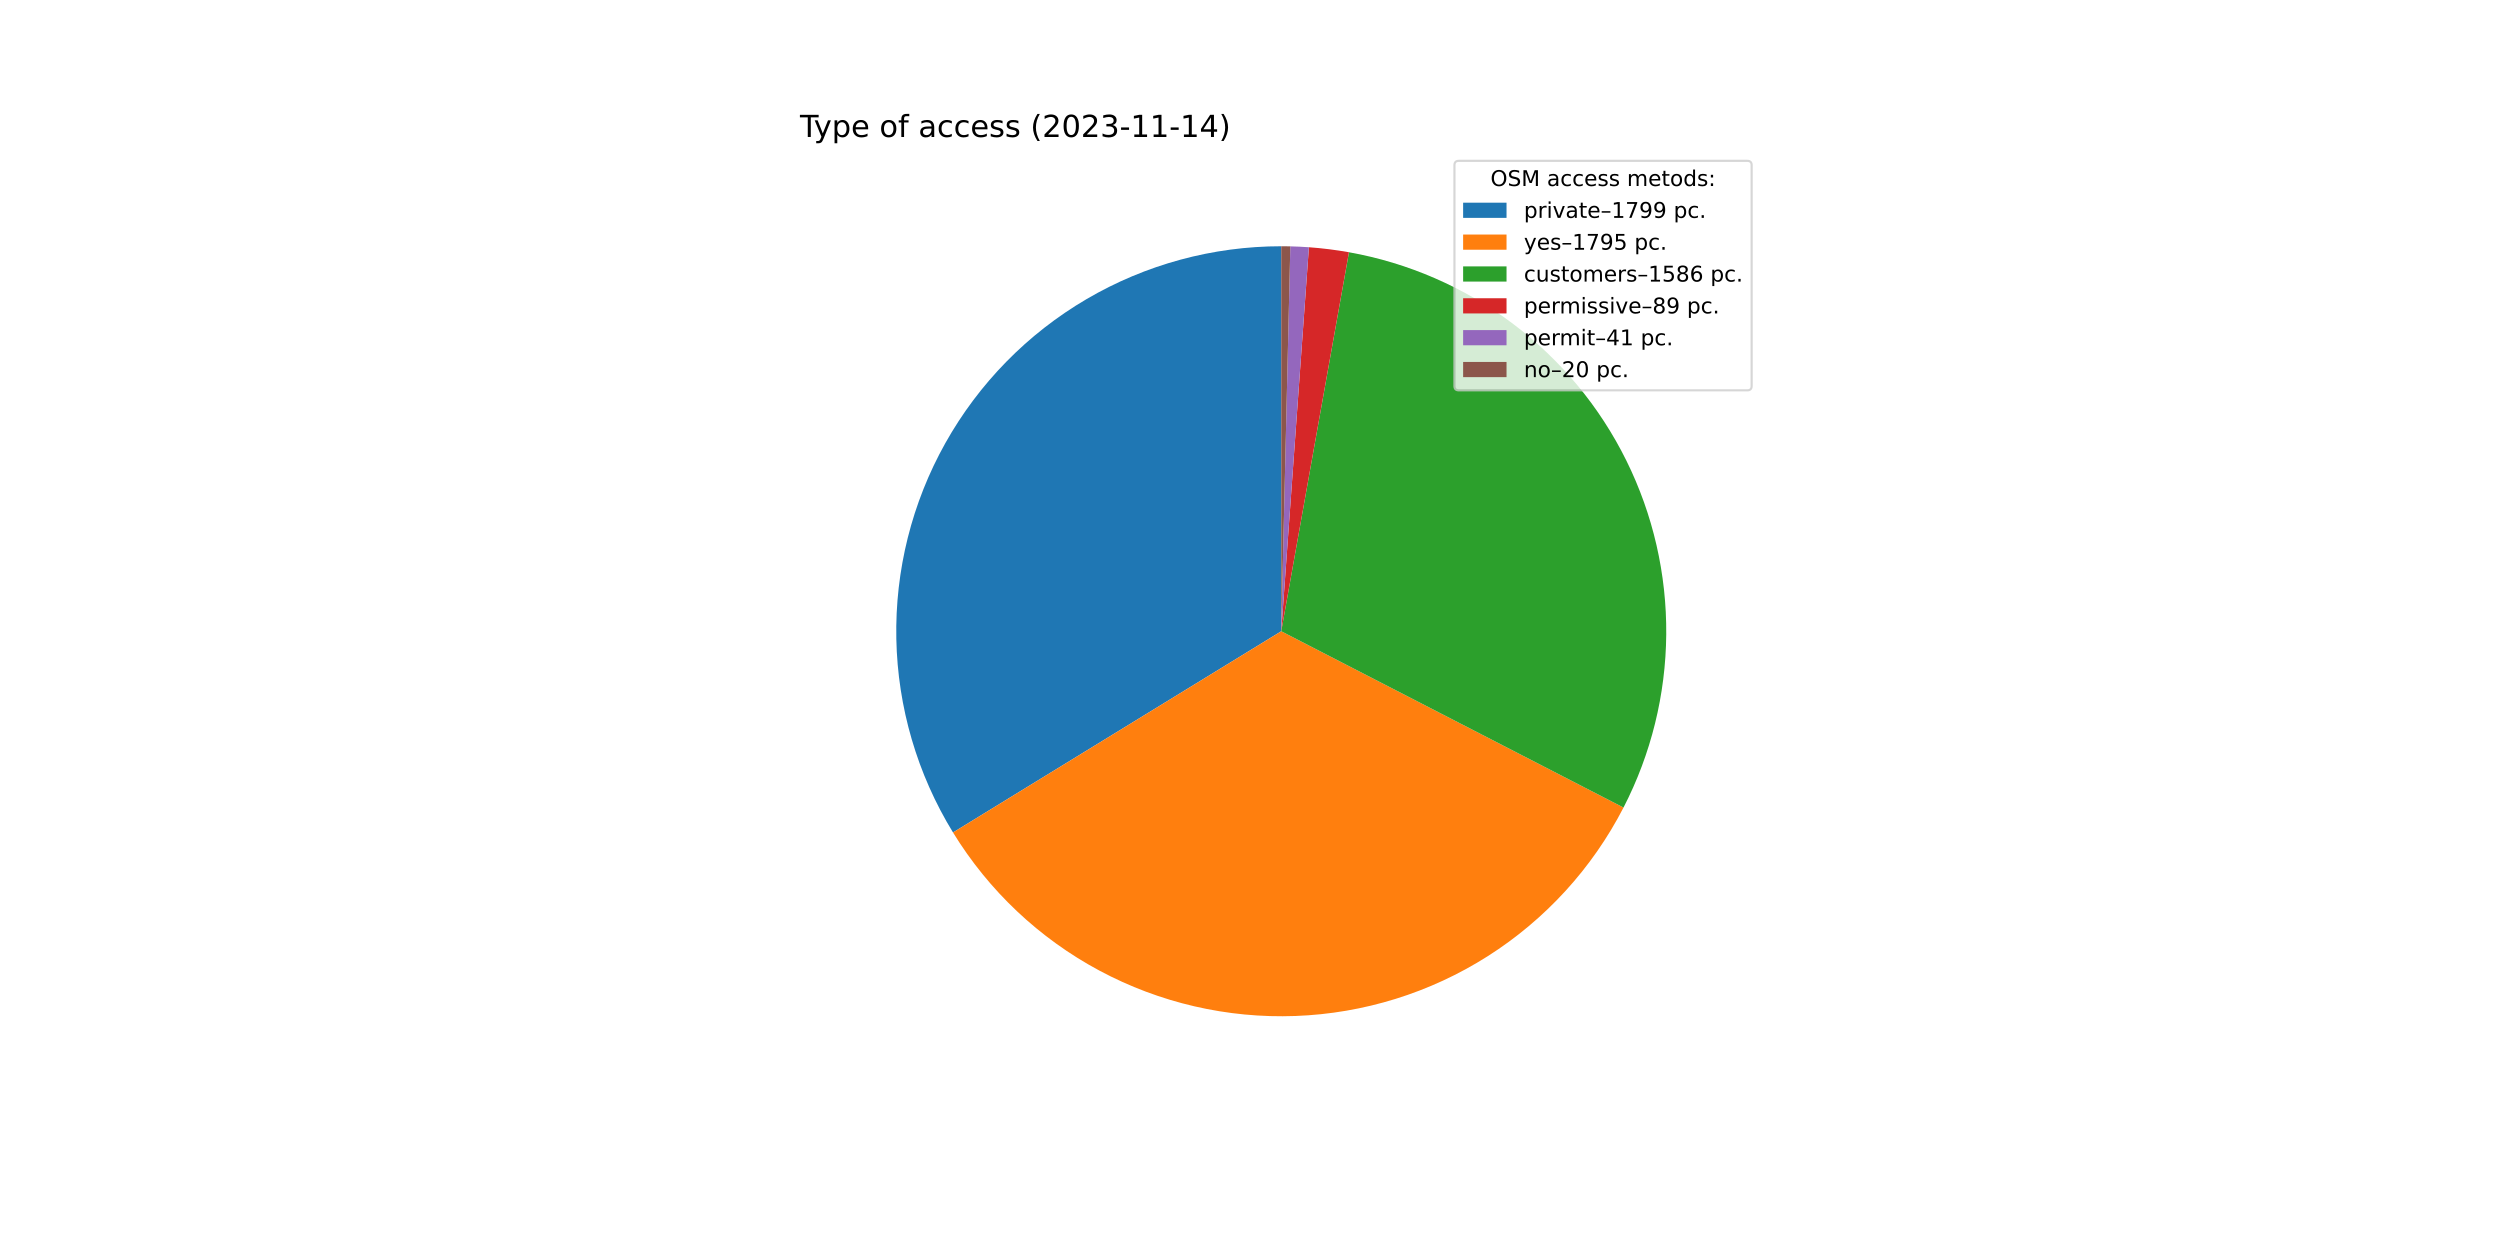
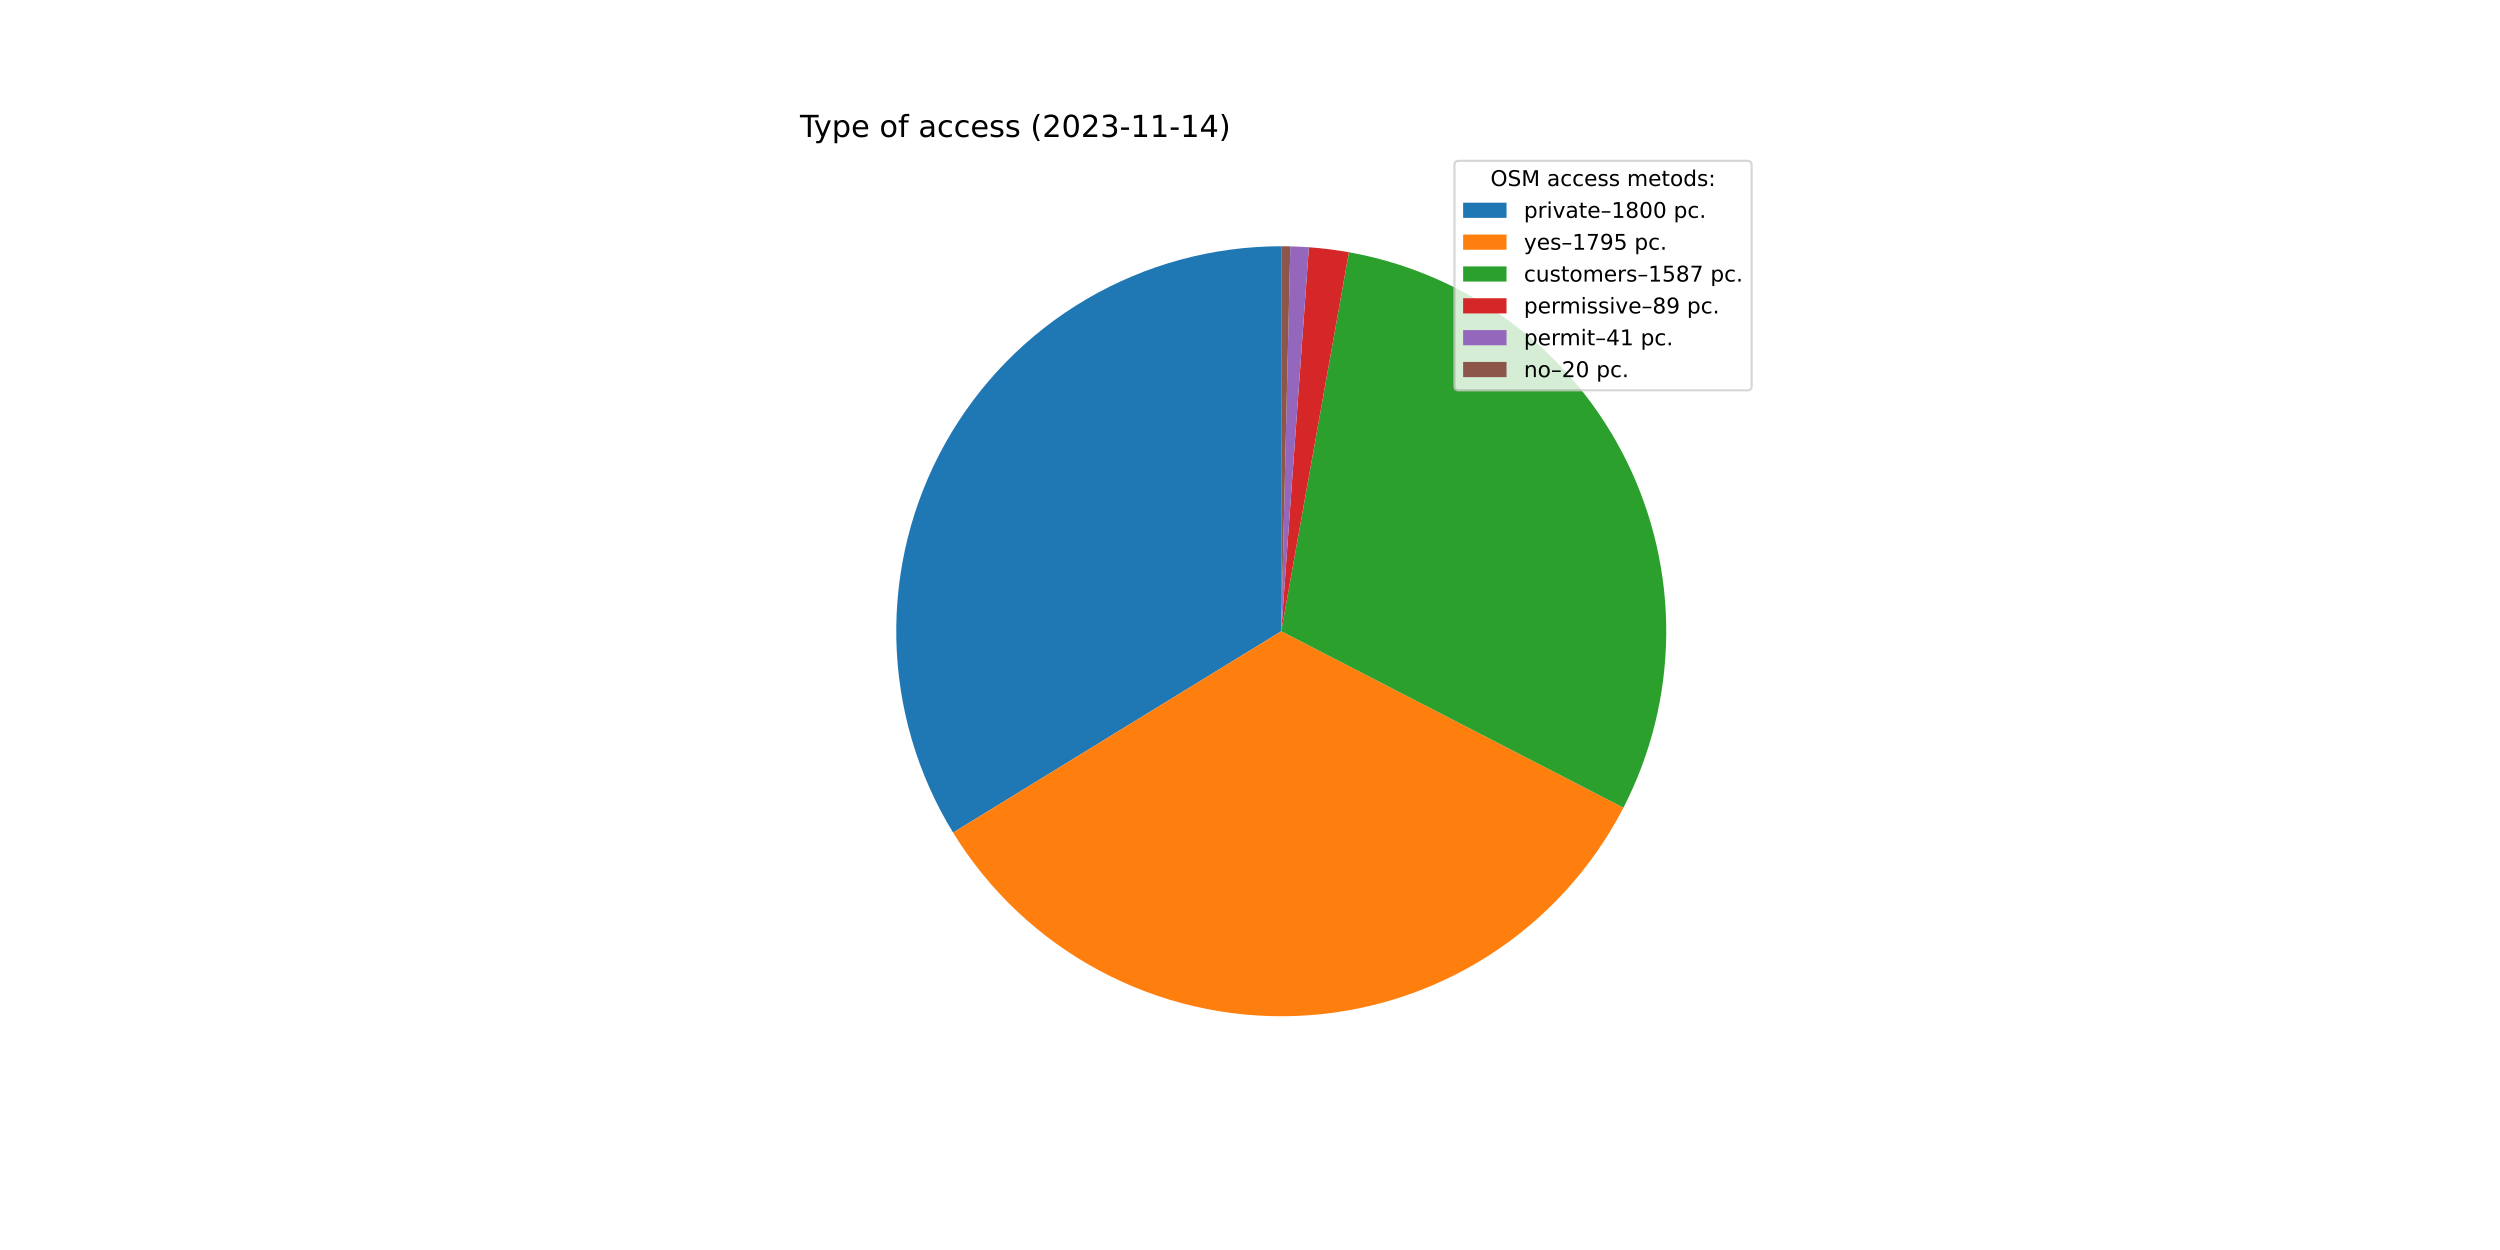
<svg xmlns="http://www.w3.org/2000/svg" xmlns:xlink="http://www.w3.org/1999/xlink" width="1152pt" height="576pt" viewBox="0 0 1152 576" version="1.1">
  <defs>
    <style type="text/css">*{stroke-linejoin: round; stroke-linecap: butt}</style>
  </defs>
  <g id="figure_1">
    <g id="patch_1">
      <path d="M 0 576  L 1152 576  L 1152 0  L 0 0  z " style="fill: #ffffff" />
    </g>
    <g id="axes_1">
      <g id="patch_2">
-         <path d="M 590.4 113.472  C 558.865 113.472 527.893 121.88 500.687 137.827  C 473.481 153.774 451.013 176.691 435.606 204.206  C 420.199 231.722 412.404 262.854 413.027 294.383  C 413.649 325.912 422.667 356.712 439.148 383.598  L 590.4 290.88  L 590.4 113.472  z " style="fill: #1f77b4" />
+         <path d="M 590.4 113.472  C 558.859 113.472 527.881 121.883 500.672 137.836  C 473.463 153.788 450.994 176.712 435.589 204.236  C 420.185 231.759 412.396 262.899 413.028 294.434  C 413.659 325.968 422.69 356.771 439.184 383.656  L 590.4 290.88  L 590.4 113.472  z " style="fill: #1f77b4" />
      </g>
      <g id="patch_3">
-         <path d="M 439.148 383.598  C 455.592 410.423 478.881 432.397 506.615 447.257  C 534.349 462.116 565.544 469.334 596.986 468.166  C 628.429 466.998 659.002 457.485 685.557 440.609  C 712.112 423.732 733.706 400.091 748.114 372.12  L 590.4 290.88  L 439.148 383.598  z " style="fill: #ff7f0e" />
+         <path d="M 439.184 383.656  C 455.632 410.464 478.917 432.423 506.644 447.272  C 534.37 462.121 565.553 469.333 596.984 468.166  C 628.414 466.999 658.977 457.494 685.525 440.629  C 712.074 423.764 733.666 400.139 748.081 372.184  L 590.4 290.88  L 439.184 383.656  z " style="fill: #ff7f0e" />
      </g>
      <g id="patch_4">
-         <path d="M 748.114 372.12  C 760.829 347.436 767.573 320.109 767.802 292.344  C 768.031 264.579 761.739 237.144 749.433 212.254  C 737.128 187.364 719.149 165.707 696.949 149.032  C 674.748 132.356 648.94 121.122 621.607 116.238  L 590.4 290.88  L 748.114 372.12  z " style="fill: #2ca02c" />
+         <path d="M 748.081 372.184  C 760.809 347.5 767.564 320.168 767.802 292.396  C 768.039 264.624 761.751 237.18 749.447 212.282  C 737.142 187.383 719.161 165.718 696.956 149.037  C 674.751 132.356 648.936 121.12 621.595 116.236  L 590.4 290.88  L 748.081 372.184  z " style="fill: #2ca02c" />
      </g>
      <g id="patch_5">
-         <path d="M 621.607 116.238  C 618.553 115.693 615.485 115.227 612.407 114.842  C 609.328 114.457 606.241 114.153 603.146 113.93  L 590.4 290.88  L 621.607 116.238  z " style="fill: #d62728" />
+         <path d="M 621.595 116.236  C 618.543 115.691 615.476 115.226 612.399 114.841  C 609.321 114.457 606.235 114.153 603.141 113.93  L 590.4 290.88  L 621.595 116.236  z " style="fill: #d62728" />
      </g>
      <g id="patch_6">
-         <path d="M 603.146 113.93  C 601.721 113.828 600.294 113.742 598.867 113.674  C 597.439 113.606 596.011 113.555 594.582 113.521  L 590.4 290.88  L 603.146 113.93  z " style="fill: #9467bd" />
+         <path d="M 603.141 113.93  C 601.717 113.828 600.29 113.742 598.864 113.674  C 597.437 113.606 596.009 113.555 594.581 113.521  L 590.4 290.88  L 603.141 113.93  z " style="fill: #9467bd" />
      </g>
      <g id="patch_7">
-         <path d="M 594.582 113.521  C 593.885 113.505 593.188 113.493 592.491 113.484  C 591.794 113.476 591.097 113.472 590.4 113.472  L 590.4 290.88  L 594.582 113.521  z " style="fill: #8c564b" />
+         <path d="M 594.581 113.521  C 593.884 113.505 593.187 113.493 592.49 113.484  C 591.794 113.476 591.097 113.472 590.4 113.472  L 590.4 290.88  L 594.581 113.521  z " style="fill: #8c564b" />
      </g>
      <g id="matplotlib.axis_1" />
      <g id="matplotlib.axis_2" />
      <g id="text_1">
        <g transform="translate(368.64 63.12)scale(0.14 -0.14)">
          <defs>
            <path id="DejaVuSans-54" d="M -19 4666  L 3928 4666  L 3928 4134  L 2272 4134  L 2272 0  L 1638 0  L 1638 4134  L -19 4134  L -19 4666  z " transform="scale(0.015625)" />
            <path id="DejaVuSans-79" d="M 2059 -325  Q 1816 -950 1584 -1140  Q 1353 -1331 966 -1331  L 506 -1331  L 506 -850  L 844 -850  Q 1081 -850 1212 -737  Q 1344 -625 1503 -206  L 1606 56  L 191 3500  L 800 3500  L 1894 763  L 2988 3500  L 3597 3500  L 2059 -325  z " transform="scale(0.015625)" />
            <path id="DejaVuSans-70" d="M 1159 525  L 1159 -1331  L 581 -1331  L 581 3500  L 1159 3500  L 1159 2969  Q 1341 3281 1617 3432  Q 1894 3584 2278 3584  Q 2916 3584 3314 3078  Q 3713 2572 3713 1747  Q 3713 922 3314 415  Q 2916 -91 2278 -91  Q 1894 -91 1617 61  Q 1341 213 1159 525  z M 3116 1747  Q 3116 2381 2855 2742  Q 2594 3103 2138 3103  Q 1681 3103 1420 2742  Q 1159 2381 1159 1747  Q 1159 1113 1420 752  Q 1681 391 2138 391  Q 2594 391 2855 752  Q 3116 1113 3116 1747  z " transform="scale(0.015625)" />
            <path id="DejaVuSans-65" d="M 3597 1894  L 3597 1613  L 953 1613  Q 991 1019 1311 708  Q 1631 397 2203 397  Q 2534 397 2845 478  Q 3156 559 3463 722  L 3463 178  Q 3153 47 2828 -22  Q 2503 -91 2169 -91  Q 1331 -91 842 396  Q 353 884 353 1716  Q 353 2575 817 3079  Q 1281 3584 2069 3584  Q 2775 3584 3186 3129  Q 3597 2675 3597 1894  z M 3022 2063  Q 3016 2534 2758 2815  Q 2500 3097 2075 3097  Q 1594 3097 1305 2825  Q 1016 2553 972 2059  L 3022 2063  z " transform="scale(0.015625)" />
            <path id="DejaVuSans-20" transform="scale(0.015625)" />
            <path id="DejaVuSans-6f" d="M 1959 3097  Q 1497 3097 1228 2736  Q 959 2375 959 1747  Q 959 1119 1226 758  Q 1494 397 1959 397  Q 2419 397 2687 759  Q 2956 1122 2956 1747  Q 2956 2369 2687 2733  Q 2419 3097 1959 3097  z M 1959 3584  Q 2709 3584 3137 3096  Q 3566 2609 3566 1747  Q 3566 888 3137 398  Q 2709 -91 1959 -91  Q 1206 -91 779 398  Q 353 888 353 1747  Q 353 2609 779 3096  Q 1206 3584 1959 3584  z " transform="scale(0.015625)" />
            <path id="DejaVuSans-66" d="M 2375 4863  L 2375 4384  L 1825 4384  Q 1516 4384 1395 4259  Q 1275 4134 1275 3809  L 1275 3500  L 2222 3500  L 2222 3053  L 1275 3053  L 1275 0  L 697 0  L 697 3053  L 147 3053  L 147 3500  L 697 3500  L 697 3744  Q 697 4328 969 4595  Q 1241 4863 1831 4863  L 2375 4863  z " transform="scale(0.015625)" />
            <path id="DejaVuSans-61" d="M 2194 1759  Q 1497 1759 1228 1600  Q 959 1441 959 1056  Q 959 750 1161 570  Q 1363 391 1709 391  Q 2188 391 2477 730  Q 2766 1069 2766 1631  L 2766 1759  L 2194 1759  z M 3341 1997  L 3341 0  L 2766 0  L 2766 531  Q 2569 213 2275 61  Q 1981 -91 1556 -91  Q 1019 -91 701 211  Q 384 513 384 1019  Q 384 1609 779 1909  Q 1175 2209 1959 2209  L 2766 2209  L 2766 2266  Q 2766 2663 2505 2880  Q 2244 3097 1772 3097  Q 1472 3097 1187 3025  Q 903 2953 641 2809  L 641 3341  Q 956 3463 1253 3523  Q 1550 3584 1831 3584  Q 2591 3584 2966 3190  Q 3341 2797 3341 1997  z " transform="scale(0.015625)" />
            <path id="DejaVuSans-63" d="M 3122 3366  L 3122 2828  Q 2878 2963 2633 3030  Q 2388 3097 2138 3097  Q 1578 3097 1268 2742  Q 959 2388 959 1747  Q 959 1106 1268 751  Q 1578 397 2138 397  Q 2388 397 2633 464  Q 2878 531 3122 666  L 3122 134  Q 2881 22 2623 -34  Q 2366 -91 2075 -91  Q 1284 -91 818 406  Q 353 903 353 1747  Q 353 2603 823 3093  Q 1294 3584 2113 3584  Q 2378 3584 2631 3529  Q 2884 3475 3122 3366  z " transform="scale(0.015625)" />
            <path id="DejaVuSans-73" d="M 2834 3397  L 2834 2853  Q 2591 2978 2328 3040  Q 2066 3103 1784 3103  Q 1356 3103 1142 2972  Q 928 2841 928 2578  Q 928 2378 1081 2264  Q 1234 2150 1697 2047  L 1894 2003  Q 2506 1872 2764 1633  Q 3022 1394 3022 966  Q 3022 478 2636 193  Q 2250 -91 1575 -91  Q 1294 -91 989 -36  Q 684 19 347 128  L 347 722  Q 666 556 975 473  Q 1284 391 1588 391  Q 1994 391 2212 530  Q 2431 669 2431 922  Q 2431 1156 2273 1281  Q 2116 1406 1581 1522  L 1381 1569  Q 847 1681 609 1914  Q 372 2147 372 2553  Q 372 3047 722 3315  Q 1072 3584 1716 3584  Q 2034 3584 2315 3537  Q 2597 3491 2834 3397  z " transform="scale(0.015625)" />
            <path id="DejaVuSans-28" d="M 1984 4856  Q 1566 4138 1362 3434  Q 1159 2731 1159 2009  Q 1159 1288 1364 580  Q 1569 -128 1984 -844  L 1484 -844  Q 1016 -109 783 600  Q 550 1309 550 2009  Q 550 2706 781 3412  Q 1013 4119 1484 4856  L 1984 4856  z " transform="scale(0.015625)" />
            <path id="DejaVuSans-32" d="M 1228 531  L 3431 531  L 3431 0  L 469 0  L 469 531  Q 828 903 1448 1529  Q 2069 2156 2228 2338  Q 2531 2678 2651 2914  Q 2772 3150 2772 3378  Q 2772 3750 2511 3984  Q 2250 4219 1831 4219  Q 1534 4219 1204 4116  Q 875 4013 500 3803  L 500 4441  Q 881 4594 1212 4672  Q 1544 4750 1819 4750  Q 2544 4750 2975 4387  Q 3406 4025 3406 3419  Q 3406 3131 3298 2873  Q 3191 2616 2906 2266  Q 2828 2175 2409 1742  Q 1991 1309 1228 531  z " transform="scale(0.015625)" />
            <path id="DejaVuSans-30" d="M 2034 4250  Q 1547 4250 1301 3770  Q 1056 3291 1056 2328  Q 1056 1369 1301 889  Q 1547 409 2034 409  Q 2525 409 2770 889  Q 3016 1369 3016 2328  Q 3016 3291 2770 3770  Q 2525 4250 2034 4250  z M 2034 4750  Q 2819 4750 3233 4129  Q 3647 3509 3647 2328  Q 3647 1150 3233 529  Q 2819 -91 2034 -91  Q 1250 -91 836 529  Q 422 1150 422 2328  Q 422 3509 836 4129  Q 1250 4750 2034 4750  z " transform="scale(0.015625)" />
            <path id="DejaVuSans-33" d="M 2597 2516  Q 3050 2419 3304 2112  Q 3559 1806 3559 1356  Q 3559 666 3084 287  Q 2609 -91 1734 -91  Q 1441 -91 1130 -33  Q 819 25 488 141  L 488 750  Q 750 597 1062 519  Q 1375 441 1716 441  Q 2309 441 2620 675  Q 2931 909 2931 1356  Q 2931 1769 2642 2001  Q 2353 2234 1838 2234  L 1294 2234  L 1294 2753  L 1863 2753  Q 2328 2753 2575 2939  Q 2822 3125 2822 3475  Q 2822 3834 2567 4026  Q 2313 4219 1838 4219  Q 1578 4219 1281 4162  Q 984 4106 628 3988  L 628 4550  Q 988 4650 1302 4700  Q 1616 4750 1894 4750  Q 2613 4750 3031 4423  Q 3450 4097 3450 3541  Q 3450 3153 3228 2886  Q 3006 2619 2597 2516  z " transform="scale(0.015625)" />
            <path id="DejaVuSans-2d" d="M 313 2009  L 1997 2009  L 1997 1497  L 313 1497  L 313 2009  z " transform="scale(0.015625)" />
            <path id="DejaVuSans-31" d="M 794 531  L 1825 531  L 1825 4091  L 703 3866  L 703 4441  L 1819 4666  L 2450 4666  L 2450 531  L 3481 531  L 3481 0  L 794 0  L 794 531  z " transform="scale(0.015625)" />
            <path id="DejaVuSans-34" d="M 2419 4116  L 825 1625  L 2419 1625  L 2419 4116  z M 2253 4666  L 3047 4666  L 3047 1625  L 3713 1625  L 3713 1100  L 3047 1100  L 3047 0  L 2419 0  L 2419 1100  L 313 1100  L 313 1709  L 2253 4666  z " transform="scale(0.015625)" />
            <path id="DejaVuSans-29" d="M 513 4856  L 1013 4856  Q 1481 4119 1714 3412  Q 1947 2706 1947 2009  Q 1947 1309 1714 600  Q 1481 -109 1013 -844  L 513 -844  Q 928 -128 1133 580  Q 1338 1288 1338 2009  Q 1338 2731 1133 3434  Q 928 4138 513 4856  z " transform="scale(0.015625)" />
          </defs>
          <use xlink:href="#DejaVuSans-54" />
          <use xlink:href="#DejaVuSans-79" x="45.459" />
          <use xlink:href="#DejaVuSans-70" x="104.639" />
          <use xlink:href="#DejaVuSans-65" x="168.115" />
          <use xlink:href="#DejaVuSans-20" x="229.639" />
          <use xlink:href="#DejaVuSans-6f" x="261.426" />
          <use xlink:href="#DejaVuSans-66" x="322.607" />
          <use xlink:href="#DejaVuSans-20" x="357.812" />
          <use xlink:href="#DejaVuSans-61" x="389.6" />
          <use xlink:href="#DejaVuSans-63" x="450.879" />
          <use xlink:href="#DejaVuSans-63" x="505.859" />
          <use xlink:href="#DejaVuSans-65" x="560.84" />
          <use xlink:href="#DejaVuSans-73" x="622.363" />
          <use xlink:href="#DejaVuSans-73" x="674.463" />
          <use xlink:href="#DejaVuSans-20" x="726.562" />
          <use xlink:href="#DejaVuSans-28" x="758.35" />
          <use xlink:href="#DejaVuSans-32" x="797.363" />
          <use xlink:href="#DejaVuSans-30" x="860.986" />
          <use xlink:href="#DejaVuSans-32" x="924.609" />
          <use xlink:href="#DejaVuSans-33" x="988.232" />
          <use xlink:href="#DejaVuSans-2d" x="1051.855" />
          <use xlink:href="#DejaVuSans-31" x="1087.939" />
          <use xlink:href="#DejaVuSans-31" x="1151.562" />
          <use xlink:href="#DejaVuSans-2d" x="1215.186" />
          <use xlink:href="#DejaVuSans-31" x="1251.27" />
          <use xlink:href="#DejaVuSans-34" x="1314.893" />
          <use xlink:href="#DejaVuSans-29" x="1378.516" />
        </g>
      </g>
      <g id="legend_1">
        <g id="patch_8">
          <path d="M 672.208 179.867  L 805.16 179.867  Q 807.16 179.867 807.16 177.867  L 807.16 76.12  Q 807.16 74.12 805.16 74.12  L 672.208 74.12  Q 670.208 74.12 670.208 76.12  L 670.208 177.867  Q 670.208 179.867 672.208 179.867  z " style="fill: #ffffff; opacity: 0.8; stroke: #cccccc; stroke-linejoin: miter" />
        </g>
        <g id="text_2">
          <g transform="translate(686.8038 85.71844)scale(0.1 -0.1)">
            <defs>
              <path id="DejaVuSans-4f" d="M 2522 4238  Q 1834 4238 1429 3725  Q 1025 3213 1025 2328  Q 1025 1447 1429 934  Q 1834 422 2522 422  Q 3209 422 3611 934  Q 4013 1447 4013 2328  Q 4013 3213 3611 3725  Q 3209 4238 2522 4238  z M 2522 4750  Q 3503 4750 4090 4092  Q 4678 3434 4678 2328  Q 4678 1225 4090 567  Q 3503 -91 2522 -91  Q 1538 -91 948 565  Q 359 1222 359 2328  Q 359 3434 948 4092  Q 1538 4750 2522 4750  z " transform="scale(0.015625)" />
              <path id="DejaVuSans-53" d="M 3425 4513  L 3425 3897  Q 3066 4069 2747 4153  Q 2428 4238 2131 4238  Q 1616 4238 1336 4038  Q 1056 3838 1056 3469  Q 1056 3159 1242 3001  Q 1428 2844 1947 2747  L 2328 2669  Q 3034 2534 3370 2195  Q 3706 1856 3706 1288  Q 3706 609 3251 259  Q 2797 -91 1919 -91  Q 1588 -91 1214 -16  Q 841 59 441 206  L 441 856  Q 825 641 1194 531  Q 1563 422 1919 422  Q 2459 422 2753 634  Q 3047 847 3047 1241  Q 3047 1584 2836 1778  Q 2625 1972 2144 2069  L 1759 2144  Q 1053 2284 737 2584  Q 422 2884 422 3419  Q 422 4038 858 4394  Q 1294 4750 2059 4750  Q 2388 4750 2728 4690  Q 3069 4631 3425 4513  z " transform="scale(0.015625)" />
              <path id="DejaVuSans-4d" d="M 628 4666  L 1569 4666  L 2759 1491  L 3956 4666  L 4897 4666  L 4897 0  L 4281 0  L 4281 4097  L 3078 897  L 2444 897  L 1241 4097  L 1241 0  L 628 0  L 628 4666  z " transform="scale(0.015625)" />
              <path id="DejaVuSans-6d" d="M 3328 2828  Q 3544 3216 3844 3400  Q 4144 3584 4550 3584  Q 5097 3584 5394 3201  Q 5691 2819 5691 2113  L 5691 0  L 5113 0  L 5113 2094  Q 5113 2597 4934 2840  Q 4756 3084 4391 3084  Q 3944 3084 3684 2787  Q 3425 2491 3425 1978  L 3425 0  L 2847 0  L 2847 2094  Q 2847 2600 2669 2842  Q 2491 3084 2119 3084  Q 1678 3084 1418 2786  Q 1159 2488 1159 1978  L 1159 0  L 581 0  L 581 3500  L 1159 3500  L 1159 2956  Q 1356 3278 1631 3431  Q 1906 3584 2284 3584  Q 2666 3584 2933 3390  Q 3200 3197 3328 2828  z " transform="scale(0.015625)" />
              <path id="DejaVuSans-74" d="M 1172 4494  L 1172 3500  L 2356 3500  L 2356 3053  L 1172 3053  L 1172 1153  Q 1172 725 1289 603  Q 1406 481 1766 481  L 2356 481  L 2356 0  L 1766 0  Q 1100 0 847 248  Q 594 497 594 1153  L 594 3053  L 172 3053  L 172 3500  L 594 3500  L 594 4494  L 1172 4494  z " transform="scale(0.015625)" />
              <path id="DejaVuSans-64" d="M 2906 2969  L 2906 4863  L 3481 4863  L 3481 0  L 2906 0  L 2906 525  Q 2725 213 2448 61  Q 2172 -91 1784 -91  Q 1150 -91 751 415  Q 353 922 353 1747  Q 353 2572 751 3078  Q 1150 3584 1784 3584  Q 2172 3584 2448 3432  Q 2725 3281 2906 2969  z M 947 1747  Q 947 1113 1208 752  Q 1469 391 1925 391  Q 2381 391 2643 752  Q 2906 1113 2906 1747  Q 2906 2381 2643 2742  Q 2381 3103 1925 3103  Q 1469 3103 1208 2742  Q 947 2381 947 1747  z " transform="scale(0.015625)" />
              <path id="DejaVuSans-3a" d="M 750 794  L 1409 794  L 1409 0  L 750 0  L 750 794  z M 750 3309  L 1409 3309  L 1409 2516  L 750 2516  L 750 3309  z " transform="scale(0.015625)" />
            </defs>
            <use xlink:href="#DejaVuSans-4f" />
            <use xlink:href="#DejaVuSans-53" x="78.711" />
            <use xlink:href="#DejaVuSans-4d" x="142.188" />
            <use xlink:href="#DejaVuSans-20" x="228.467" />
            <use xlink:href="#DejaVuSans-61" x="260.254" />
            <use xlink:href="#DejaVuSans-63" x="321.533" />
            <use xlink:href="#DejaVuSans-63" x="376.514" />
            <use xlink:href="#DejaVuSans-65" x="431.494" />
            <use xlink:href="#DejaVuSans-73" x="493.018" />
            <use xlink:href="#DejaVuSans-73" x="545.117" />
            <use xlink:href="#DejaVuSans-20" x="597.217" />
            <use xlink:href="#DejaVuSans-6d" x="629.004" />
            <use xlink:href="#DejaVuSans-65" x="726.416" />
            <use xlink:href="#DejaVuSans-74" x="787.939" />
            <use xlink:href="#DejaVuSans-6f" x="827.148" />
            <use xlink:href="#DejaVuSans-64" x="888.33" />
            <use xlink:href="#DejaVuSans-73" x="951.807" />
            <use xlink:href="#DejaVuSans-3a" x="1003.906" />
          </g>
        </g>
        <g id="patch_9">
          <path d="M 674.208 100.397  L 694.208 100.397  L 694.208 93.397  L 674.208 93.397  z " style="fill: #1f77b4" />
        </g>
        <g id="text_3">
          <g transform="translate(702.2084 100.3966)scale(0.1 -0.1)">
            <defs>
              <path id="DejaVuSans-72" d="M 2631 2963  Q 2534 3019 2420 3045  Q 2306 3072 2169 3072  Q 1681 3072 1420 2755  Q 1159 2438 1159 1844  L 1159 0  L 581 0  L 581 3500  L 1159 3500  L 1159 2956  Q 1341 3275 1631 3429  Q 1922 3584 2338 3584  Q 2397 3584 2469 3576  Q 2541 3569 2628 3553  L 2631 2963  z " transform="scale(0.015625)" />
              <path id="DejaVuSans-69" d="M 603 3500  L 1178 3500  L 1178 0  L 603 0  L 603 3500  z M 603 4863  L 1178 4863  L 1178 4134  L 603 4134  L 603 4863  z " transform="scale(0.015625)" />
              <path id="DejaVuSans-76" d="M 191 3500  L 800 3500  L 1894 563  L 2988 3500  L 3597 3500  L 2284 0  L 1503 0  L 191 3500  z " transform="scale(0.015625)" />
              <path id="DejaVuSans-2013" d="M 313 1978  L 2888 1978  L 2888 1528  L 313 1528  L 313 1978  z " transform="scale(0.015625)" />
-               <path id="DejaVuSans-37" d="M 525 4666  L 3525 4666  L 3525 4397  L 1831 0  L 1172 0  L 2766 4134  L 525 4134  L 525 4666  z " transform="scale(0.015625)" />
-               <path id="DejaVuSans-39" d="M 703 97  L 703 672  Q 941 559 1184 500  Q 1428 441 1663 441  Q 2288 441 2617 861  Q 2947 1281 2994 2138  Q 2813 1869 2534 1725  Q 2256 1581 1919 1581  Q 1219 1581 811 2004  Q 403 2428 403 3163  Q 403 3881 828 4315  Q 1253 4750 1959 4750  Q 2769 4750 3195 4129  Q 3622 3509 3622 2328  Q 3622 1225 3098 567  Q 2575 -91 1691 -91  Q 1453 -91 1209 -44  Q 966 3 703 97  z M 1959 2075  Q 2384 2075 2632 2365  Q 2881 2656 2881 3163  Q 2881 3666 2632 3958  Q 2384 4250 1959 4250  Q 1534 4250 1286 3958  Q 1038 3666 1038 3163  Q 1038 2656 1286 2365  Q 1534 2075 1959 2075  z " transform="scale(0.015625)" />
+               <path id="DejaVuSans-38" d="M 2034 2216  Q 1584 2216 1326 1975  Q 1069 1734 1069 1313  Q 1069 891 1326 650  Q 1584 409 2034 409  Q 2484 409 2743 651  Q 3003 894 3003 1313  Q 3003 1734 2745 1975  Q 2488 2216 2034 2216  z M 1403 2484  Q 997 2584 770 2862  Q 544 3141 544 3541  Q 544 4100 942 4425  Q 1341 4750 2034 4750  Q 2731 4750 3128 4425  Q 3525 4100 3525 3541  Q 3525 3141 3298 2862  Q 3072 2584 2669 2484  Q 3125 2378 3379 2068  Q 3634 1759 3634 1313  Q 3634 634 3220 271  Q 2806 -91 2034 -91  Q 1263 -91 848 271  Q 434 634 434 1313  Q 434 1759 690 2068  Q 947 2378 1403 2484  z M 1172 3481  Q 1172 3119 1398 2916  Q 1625 2713 2034 2713  Q 2441 2713 2670 2916  Q 2900 3119 2900 3481  Q 2900 3844 2670 4047  Q 2441 4250 2034 4250  Q 1625 4250 1398 4047  Q 1172 3844 1172 3481  z " transform="scale(0.015625)" />
              <path id="DejaVuSans-2e" d="M 684 794  L 1344 794  L 1344 0  L 684 0  L 684 794  z " transform="scale(0.015625)" />
            </defs>
            <use xlink:href="#DejaVuSans-70" />
            <use xlink:href="#DejaVuSans-72" x="63.477" />
            <use xlink:href="#DejaVuSans-69" x="104.59" />
            <use xlink:href="#DejaVuSans-76" x="132.373" />
            <use xlink:href="#DejaVuSans-61" x="191.553" />
            <use xlink:href="#DejaVuSans-74" x="252.832" />
            <use xlink:href="#DejaVuSans-65" x="292.041" />
            <use xlink:href="#DejaVuSans-2013" x="353.564" />
            <use xlink:href="#DejaVuSans-31" x="403.564" />
-             <use xlink:href="#DejaVuSans-37" x="467.188" />
-             <use xlink:href="#DejaVuSans-39" x="530.811" />
-             <use xlink:href="#DejaVuSans-39" x="594.434" />
+             <use xlink:href="#DejaVuSans-38" x="467.188" />
+             <use xlink:href="#DejaVuSans-30" x="530.811" />
+             <use xlink:href="#DejaVuSans-30" x="594.434" />
            <use xlink:href="#DejaVuSans-20" x="658.057" />
            <use xlink:href="#DejaVuSans-70" x="689.844" />
            <use xlink:href="#DejaVuSans-63" x="753.32" />
            <use xlink:href="#DejaVuSans-2e" x="808.301" />
          </g>
        </g>
        <g id="patch_10">
          <path d="M 674.208 115.075  L 694.208 115.075  L 694.208 108.075  L 674.208 108.075  z " style="fill: #ff7f0e" />
        </g>
        <g id="text_4">
          <g transform="translate(702.2084 115.0747)scale(0.1 -0.1)">
            <defs>
+               <path id="DejaVuSans-37" d="M 525 4666  L 3525 4666  L 3525 4397  L 1831 0  L 1172 0  L 2766 4134  L 525 4134  L 525 4666  z " transform="scale(0.015625)" />
+               <path id="DejaVuSans-39" d="M 703 97  L 703 672  Q 941 559 1184 500  Q 1428 441 1663 441  Q 2288 441 2617 861  Q 2947 1281 2994 2138  Q 2813 1869 2534 1725  Q 2256 1581 1919 1581  Q 1219 1581 811 2004  Q 403 2428 403 3163  Q 403 3881 828 4315  Q 1253 4750 1959 4750  Q 2769 4750 3195 4129  Q 3622 3509 3622 2328  Q 3622 1225 3098 567  Q 2575 -91 1691 -91  Q 1453 -91 1209 -44  Q 966 3 703 97  z M 1959 2075  Q 2384 2075 2632 2365  Q 2881 2656 2881 3163  Q 2881 3666 2632 3958  Q 2384 4250 1959 4250  Q 1534 4250 1286 3958  Q 1038 3666 1038 3163  Q 1038 2656 1286 2365  Q 1534 2075 1959 2075  z " transform="scale(0.015625)" />
              <path id="DejaVuSans-35" d="M 691 4666  L 3169 4666  L 3169 4134  L 1269 4134  L 1269 2991  Q 1406 3038 1543 3061  Q 1681 3084 1819 3084  Q 2600 3084 3056 2656  Q 3513 2228 3513 1497  Q 3513 744 3044 326  Q 2575 -91 1722 -91  Q 1428 -91 1123 -41  Q 819 9 494 109  L 494 744  Q 775 591 1075 516  Q 1375 441 1709 441  Q 2250 441 2565 725  Q 2881 1009 2881 1497  Q 2881 1984 2565 2268  Q 2250 2553 1709 2553  Q 1456 2553 1204 2497  Q 953 2441 691 2322  L 691 4666  z " transform="scale(0.015625)" />
            </defs>
            <use xlink:href="#DejaVuSans-79" />
            <use xlink:href="#DejaVuSans-65" x="59.18" />
            <use xlink:href="#DejaVuSans-73" x="120.703" />
            <use xlink:href="#DejaVuSans-2013" x="172.803" />
            <use xlink:href="#DejaVuSans-31" x="222.803" />
            <use xlink:href="#DejaVuSans-37" x="286.426" />
            <use xlink:href="#DejaVuSans-39" x="350.049" />
            <use xlink:href="#DejaVuSans-35" x="413.672" />
            <use xlink:href="#DejaVuSans-20" x="477.295" />
            <use xlink:href="#DejaVuSans-70" x="509.082" />
            <use xlink:href="#DejaVuSans-63" x="572.559" />
            <use xlink:href="#DejaVuSans-2e" x="627.539" />
          </g>
        </g>
        <g id="patch_11">
          <path d="M 674.208 129.753  L 694.208 129.753  L 694.208 122.753  L 674.208 122.753  z " style="fill: #2ca02c" />
        </g>
        <g id="text_5">
          <g transform="translate(702.2084 129.7528)scale(0.1 -0.1)">
            <defs>
              <path id="DejaVuSans-75" d="M 544 1381  L 544 3500  L 1119 3500  L 1119 1403  Q 1119 906 1312 657  Q 1506 409 1894 409  Q 2359 409 2629 706  Q 2900 1003 2900 1516  L 2900 3500  L 3475 3500  L 3475 0  L 2900 0  L 2900 538  Q 2691 219 2414 64  Q 2138 -91 1772 -91  Q 1169 -91 856 284  Q 544 659 544 1381  z M 1991 3584  L 1991 3584  z " transform="scale(0.015625)" />
-               <path id="DejaVuSans-38" d="M 2034 2216  Q 1584 2216 1326 1975  Q 1069 1734 1069 1313  Q 1069 891 1326 650  Q 1584 409 2034 409  Q 2484 409 2743 651  Q 3003 894 3003 1313  Q 3003 1734 2745 1975  Q 2488 2216 2034 2216  z M 1403 2484  Q 997 2584 770 2862  Q 544 3141 544 3541  Q 544 4100 942 4425  Q 1341 4750 2034 4750  Q 2731 4750 3128 4425  Q 3525 4100 3525 3541  Q 3525 3141 3298 2862  Q 3072 2584 2669 2484  Q 3125 2378 3379 2068  Q 3634 1759 3634 1313  Q 3634 634 3220 271  Q 2806 -91 2034 -91  Q 1263 -91 848 271  Q 434 634 434 1313  Q 434 1759 690 2068  Q 947 2378 1403 2484  z M 1172 3481  Q 1172 3119 1398 2916  Q 1625 2713 2034 2713  Q 2441 2713 2670 2916  Q 2900 3119 2900 3481  Q 2900 3844 2670 4047  Q 2441 4250 2034 4250  Q 1625 4250 1398 4047  Q 1172 3844 1172 3481  z " transform="scale(0.015625)" />
-               <path id="DejaVuSans-36" d="M 2113 2584  Q 1688 2584 1439 2293  Q 1191 2003 1191 1497  Q 1191 994 1439 701  Q 1688 409 2113 409  Q 2538 409 2786 701  Q 3034 994 3034 1497  Q 3034 2003 2786 2293  Q 2538 2584 2113 2584  z M 3366 4563  L 3366 3988  Q 3128 4100 2886 4159  Q 2644 4219 2406 4219  Q 1781 4219 1451 3797  Q 1122 3375 1075 2522  Q 1259 2794 1537 2939  Q 1816 3084 2150 3084  Q 2853 3084 3261 2657  Q 3669 2231 3669 1497  Q 3669 778 3244 343  Q 2819 -91 2113 -91  Q 1303 -91 875 529  Q 447 1150 447 2328  Q 447 3434 972 4092  Q 1497 4750 2381 4750  Q 2619 4750 2861 4703  Q 3103 4656 3366 4563  z " transform="scale(0.015625)" />
            </defs>
            <use xlink:href="#DejaVuSans-63" />
            <use xlink:href="#DejaVuSans-75" x="54.98" />
            <use xlink:href="#DejaVuSans-73" x="118.359" />
            <use xlink:href="#DejaVuSans-74" x="170.459" />
            <use xlink:href="#DejaVuSans-6f" x="209.668" />
            <use xlink:href="#DejaVuSans-6d" x="270.85" />
            <use xlink:href="#DejaVuSans-65" x="368.262" />
            <use xlink:href="#DejaVuSans-72" x="429.785" />
            <use xlink:href="#DejaVuSans-73" x="470.898" />
            <use xlink:href="#DejaVuSans-2013" x="522.998" />
            <use xlink:href="#DejaVuSans-31" x="572.998" />
            <use xlink:href="#DejaVuSans-35" x="636.621" />
            <use xlink:href="#DejaVuSans-38" x="700.244" />
-             <use xlink:href="#DejaVuSans-36" x="763.867" />
+             <use xlink:href="#DejaVuSans-37" x="763.867" />
            <use xlink:href="#DejaVuSans-20" x="827.49" />
            <use xlink:href="#DejaVuSans-70" x="859.277" />
            <use xlink:href="#DejaVuSans-63" x="922.754" />
            <use xlink:href="#DejaVuSans-2e" x="977.734" />
          </g>
        </g>
        <g id="patch_12">
          <path d="M 674.208 144.431  L 694.208 144.431  L 694.208 137.431  L 674.208 137.431  z " style="fill: #d62728" />
        </g>
        <g id="text_6">
          <g transform="translate(702.2084 144.4309)scale(0.1 -0.1)">
            <use xlink:href="#DejaVuSans-70" />
            <use xlink:href="#DejaVuSans-65" x="63.477" />
            <use xlink:href="#DejaVuSans-72" x="125" />
            <use xlink:href="#DejaVuSans-6d" x="164.363" />
            <use xlink:href="#DejaVuSans-69" x="261.775" />
            <use xlink:href="#DejaVuSans-73" x="289.559" />
            <use xlink:href="#DejaVuSans-73" x="341.658" />
            <use xlink:href="#DejaVuSans-69" x="393.758" />
            <use xlink:href="#DejaVuSans-76" x="421.541" />
            <use xlink:href="#DejaVuSans-65" x="480.721" />
            <use xlink:href="#DejaVuSans-2013" x="542.244" />
            <use xlink:href="#DejaVuSans-38" x="592.244" />
            <use xlink:href="#DejaVuSans-39" x="655.867" />
            <use xlink:href="#DejaVuSans-20" x="719.49" />
            <use xlink:href="#DejaVuSans-70" x="751.277" />
            <use xlink:href="#DejaVuSans-63" x="814.754" />
            <use xlink:href="#DejaVuSans-2e" x="869.734" />
          </g>
        </g>
        <g id="patch_13">
          <path d="M 674.208 159.109  L 694.208 159.109  L 694.208 152.109  L 674.208 152.109  z " style="fill: #9467bd" />
        </g>
        <g id="text_7">
          <g transform="translate(702.2084 159.1091)scale(0.1 -0.1)">
            <use xlink:href="#DejaVuSans-70" />
            <use xlink:href="#DejaVuSans-65" x="63.477" />
            <use xlink:href="#DejaVuSans-72" x="125" />
            <use xlink:href="#DejaVuSans-6d" x="164.363" />
            <use xlink:href="#DejaVuSans-69" x="261.775" />
            <use xlink:href="#DejaVuSans-74" x="289.559" />
            <use xlink:href="#DejaVuSans-2013" x="328.768" />
            <use xlink:href="#DejaVuSans-34" x="378.768" />
            <use xlink:href="#DejaVuSans-31" x="442.391" />
            <use xlink:href="#DejaVuSans-20" x="506.014" />
            <use xlink:href="#DejaVuSans-70" x="537.801" />
            <use xlink:href="#DejaVuSans-63" x="601.277" />
            <use xlink:href="#DejaVuSans-2e" x="656.258" />
          </g>
        </g>
        <g id="patch_14">
          <path d="M 674.208 173.787  L 694.208 173.787  L 694.208 166.787  L 674.208 166.787  z " style="fill: #8c564b" />
        </g>
        <g id="text_8">
          <g transform="translate(702.2084 173.7872)scale(0.1 -0.1)">
            <defs>
              <path id="DejaVuSans-6e" d="M 3513 2113  L 3513 0  L 2938 0  L 2938 2094  Q 2938 2591 2744 2837  Q 2550 3084 2163 3084  Q 1697 3084 1428 2787  Q 1159 2491 1159 1978  L 1159 0  L 581 0  L 581 3500  L 1159 3500  L 1159 2956  Q 1366 3272 1645 3428  Q 1925 3584 2291 3584  Q 2894 3584 3203 3211  Q 3513 2838 3513 2113  z " transform="scale(0.015625)" />
            </defs>
            <use xlink:href="#DejaVuSans-6e" />
            <use xlink:href="#DejaVuSans-6f" x="63.379" />
            <use xlink:href="#DejaVuSans-2013" x="124.561" />
            <use xlink:href="#DejaVuSans-32" x="174.561" />
            <use xlink:href="#DejaVuSans-30" x="238.184" />
            <use xlink:href="#DejaVuSans-20" x="301.807" />
            <use xlink:href="#DejaVuSans-70" x="333.594" />
            <use xlink:href="#DejaVuSans-63" x="397.07" />
            <use xlink:href="#DejaVuSans-2e" x="452.051" />
          </g>
        </g>
      </g>
    </g>
  </g>
</svg>
